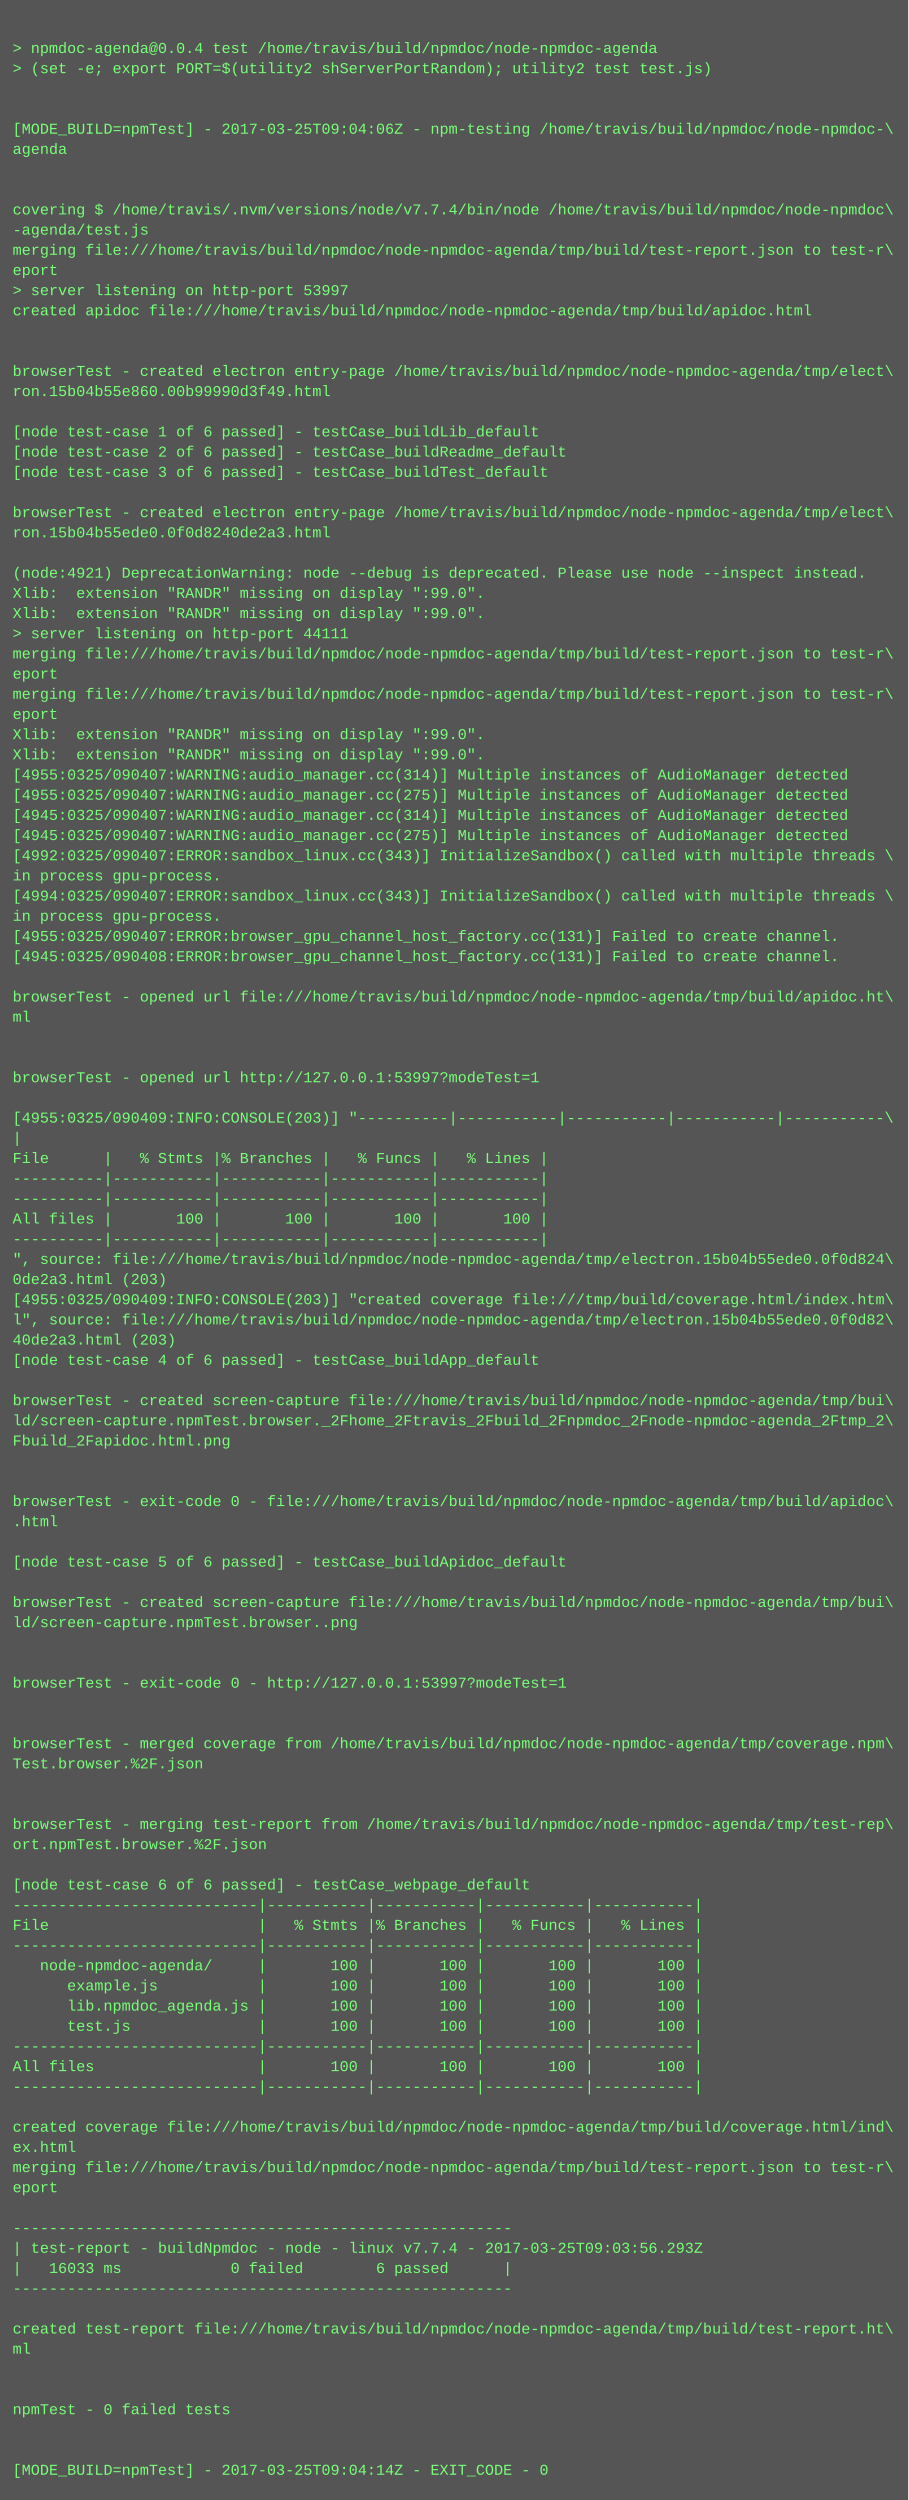
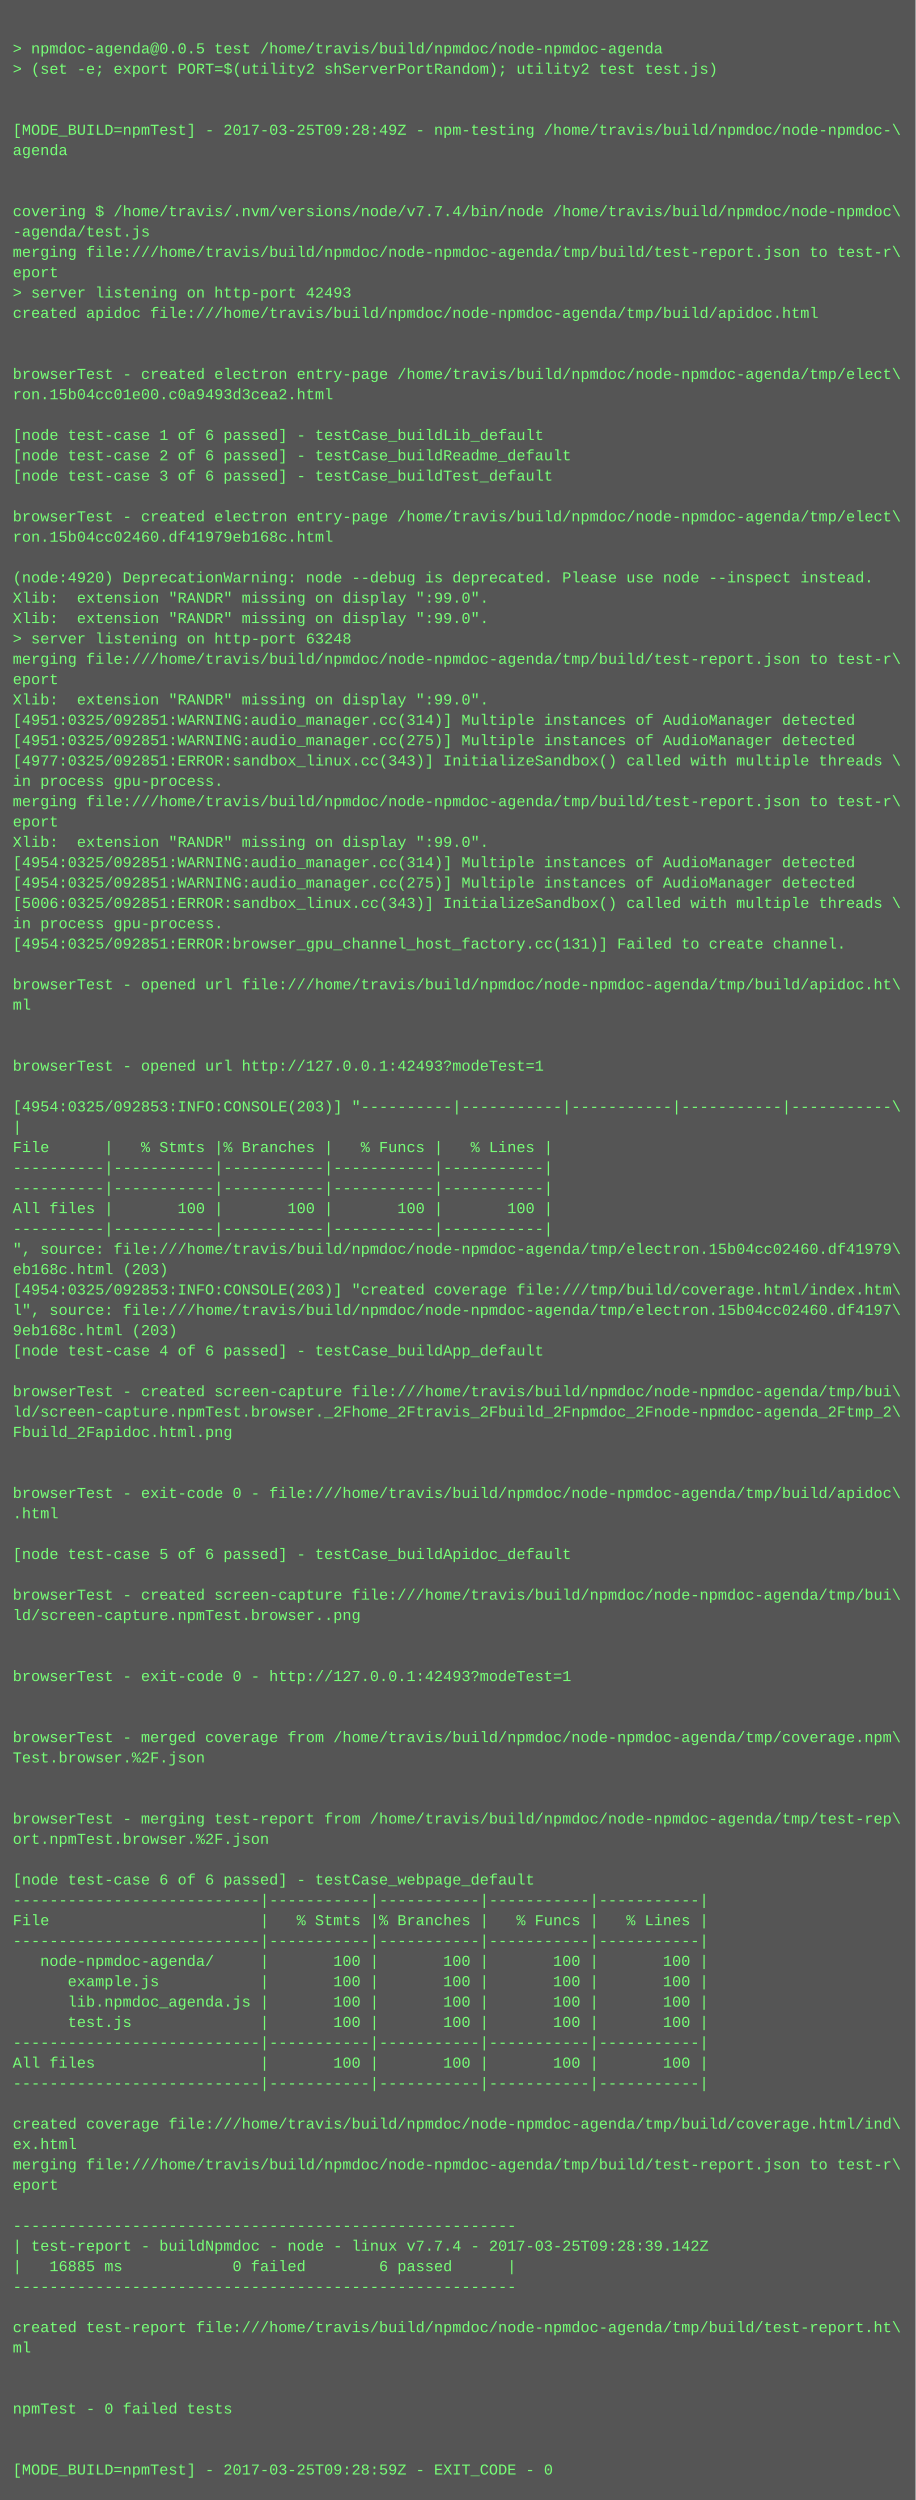
- <svg xmlns="http://www.w3.org/2000/svg" height="1982" width="720">
-   <rect height="1982" fill="#555" width="720" />
+ <svg xmlns="http://www.w3.org/2000/svg" height="1966" width="720">
+   <rect height="1966" fill="#555" width="720" />
  <text fill="#7f7" font-family="Courier New" font-size="12" xml:space="preserve">
    <tspan x="10" y="26" />
-     <tspan x="10" y="42">&gt; npmdoc-agenda@0.0.4 test /home/travis/build/npmdoc/node-npmdoc-agenda</tspan>
+     <tspan x="10" y="42">&gt; npmdoc-agenda@0.0.5 test /home/travis/build/npmdoc/node-npmdoc-agenda</tspan>
    <tspan x="10" y="58">&gt; (set -e; export PORT=$(utility2 shServerPortRandom); utility2 test test.js)</tspan>
    <tspan x="10" y="74" />
    <tspan x="10" y="90" />
-     <tspan x="10" y="106">[MODE_BUILD=npmTest] - 2017-03-25T09:04:06Z - npm-testing /home/travis/build/npmdoc/node-npmdoc-\</tspan>
+     <tspan x="10" y="106">[MODE_BUILD=npmTest] - 2017-03-25T09:28:49Z - npm-testing /home/travis/build/npmdoc/node-npmdoc-\</tspan>
    <tspan x="10" y="122">agenda</tspan>
    <tspan x="10" y="138" />
    <tspan x="10" y="154" />
    <tspan x="10" y="170">covering $ /home/travis/.nvm/versions/node/v7.7.4/bin/node /home/travis/build/npmdoc/node-npmdoc\</tspan>
    <tspan x="10" y="186">-agenda/test.js</tspan>
    <tspan x="10" y="202">merging file:///home/travis/build/npmdoc/node-npmdoc-agenda/tmp/build/test-report.json to test-r\</tspan>
    <tspan x="10" y="218">eport</tspan>
-     <tspan x="10" y="234">&gt; server listening on http-port 53997</tspan>
+     <tspan x="10" y="234">&gt; server listening on http-port 42493</tspan>
    <tspan x="10" y="250">created apidoc file:///home/travis/build/npmdoc/node-npmdoc-agenda/tmp/build/apidoc.html</tspan>
    <tspan x="10" y="266" />
    <tspan x="10" y="282" />
    <tspan x="10" y="298">browserTest - created electron entry-page /home/travis/build/npmdoc/node-npmdoc-agenda/tmp/elect\</tspan>
-     <tspan x="10" y="314">ron.15b04b55e860.00b99990d3f49.html</tspan>
+     <tspan x="10" y="314">ron.15b04cc01e00.c0a9493d3cea2.html</tspan>
    <tspan x="10" y="330" />
    <tspan x="10" y="346">[node test-case 1 of 6 passed] - testCase_buildLib_default</tspan>
    <tspan x="10" y="362">[node test-case 2 of 6 passed] - testCase_buildReadme_default</tspan>
    <tspan x="10" y="378">[node test-case 3 of 6 passed] - testCase_buildTest_default</tspan>
    <tspan x="10" y="394" />
    <tspan x="10" y="410">browserTest - created electron entry-page /home/travis/build/npmdoc/node-npmdoc-agenda/tmp/elect\</tspan>
-     <tspan x="10" y="426">ron.15b04b55ede0.0f0d8240de2a3.html</tspan>
+     <tspan x="10" y="426">ron.15b04cc02460.df41979eb168c.html</tspan>
    <tspan x="10" y="442" />
-     <tspan x="10" y="458">(node:4921) DeprecationWarning: node --debug is deprecated. Please use node --inspect instead.</tspan>
+     <tspan x="10" y="458">(node:4920) DeprecationWarning: node --debug is deprecated. Please use node --inspect instead.</tspan>
    <tspan x="10" y="474">Xlib:  extension "RANDR" missing on display ":99.0".</tspan>
    <tspan x="10" y="490">Xlib:  extension "RANDR" missing on display ":99.0".</tspan>
-     <tspan x="10" y="506">&gt; server listening on http-port 44111</tspan>
+     <tspan x="10" y="506">&gt; server listening on http-port 63248</tspan>
    <tspan x="10" y="522">merging file:///home/travis/build/npmdoc/node-npmdoc-agenda/tmp/build/test-report.json to test-r\</tspan>
    <tspan x="10" y="538">eport</tspan>
-     <tspan x="10" y="554">merging file:///home/travis/build/npmdoc/node-npmdoc-agenda/tmp/build/test-report.json to test-r\</tspan>
-     <tspan x="10" y="570">eport</tspan>
-     <tspan x="10" y="586">Xlib:  extension "RANDR" missing on display ":99.0".</tspan>
-     <tspan x="10" y="602">Xlib:  extension "RANDR" missing on display ":99.0".</tspan>
-     <tspan x="10" y="618">[4955:0325/090407:WARNING:audio_manager.cc(314)] Multiple instances of AudioManager detected</tspan>
-     <tspan x="10" y="634">[4955:0325/090407:WARNING:audio_manager.cc(275)] Multiple instances of AudioManager detected</tspan>
-     <tspan x="10" y="650">[4945:0325/090407:WARNING:audio_manager.cc(314)] Multiple instances of AudioManager detected</tspan>
-     <tspan x="10" y="666">[4945:0325/090407:WARNING:audio_manager.cc(275)] Multiple instances of AudioManager detected</tspan>
-     <tspan x="10" y="682">[4992:0325/090407:ERROR:sandbox_linux.cc(343)] InitializeSandbox() called with multiple threads \</tspan>
-     <tspan x="10" y="698">in process gpu-process. </tspan>
-     <tspan x="10" y="714">[4994:0325/090407:ERROR:sandbox_linux.cc(343)] InitializeSandbox() called with multiple threads \</tspan>
+     <tspan x="10" y="554">Xlib:  extension "RANDR" missing on display ":99.0".</tspan>
+     <tspan x="10" y="570">[4951:0325/092851:WARNING:audio_manager.cc(314)] Multiple instances of AudioManager detected</tspan>
+     <tspan x="10" y="586">[4951:0325/092851:WARNING:audio_manager.cc(275)] Multiple instances of AudioManager detected</tspan>
+     <tspan x="10" y="602">[4977:0325/092851:ERROR:sandbox_linux.cc(343)] InitializeSandbox() called with multiple threads \</tspan>
+     <tspan x="10" y="618">in process gpu-process. </tspan>
+     <tspan x="10" y="634">merging file:///home/travis/build/npmdoc/node-npmdoc-agenda/tmp/build/test-report.json to test-r\</tspan>
+     <tspan x="10" y="650">eport</tspan>
+     <tspan x="10" y="666">Xlib:  extension "RANDR" missing on display ":99.0".</tspan>
+     <tspan x="10" y="682">[4954:0325/092851:WARNING:audio_manager.cc(314)] Multiple instances of AudioManager detected</tspan>
+     <tspan x="10" y="698">[4954:0325/092851:WARNING:audio_manager.cc(275)] Multiple instances of AudioManager detected</tspan>
+     <tspan x="10" y="714">[5006:0325/092851:ERROR:sandbox_linux.cc(343)] InitializeSandbox() called with multiple threads \</tspan>
    <tspan x="10" y="730">in process gpu-process. </tspan>
-     <tspan x="10" y="746">[4955:0325/090407:ERROR:browser_gpu_channel_host_factory.cc(131)] Failed to create channel.</tspan>
-     <tspan x="10" y="762">[4945:0325/090408:ERROR:browser_gpu_channel_host_factory.cc(131)] Failed to create channel.</tspan>
-     <tspan x="10" y="778" />
-     <tspan x="10" y="794">browserTest - opened url file:///home/travis/build/npmdoc/node-npmdoc-agenda/tmp/build/apidoc.ht\</tspan>
-     <tspan x="10" y="810">ml</tspan>
+     <tspan x="10" y="746">[4954:0325/092851:ERROR:browser_gpu_channel_host_factory.cc(131)] Failed to create channel.</tspan>
+     <tspan x="10" y="762" />
+     <tspan x="10" y="778">browserTest - opened url file:///home/travis/build/npmdoc/node-npmdoc-agenda/tmp/build/apidoc.ht\</tspan>
+     <tspan x="10" y="794">ml</tspan>
+     <tspan x="10" y="810" />
    <tspan x="10" y="826" />
-     <tspan x="10" y="842" />
-     <tspan x="10" y="858">browserTest - opened url http://127.0.0.1:53997?modeTest=1</tspan>
-     <tspan x="10" y="874" />
-     <tspan x="10" y="890">[4955:0325/090409:INFO:CONSOLE(203)] "----------|-----------|-----------|-----------|-----------\</tspan>
-     <tspan x="10" y="906">|</tspan>
-     <tspan x="10" y="922">File      |   % Stmts |% Branches |   % Funcs |   % Lines |</tspan>
+     <tspan x="10" y="842">browserTest - opened url http://127.0.0.1:42493?modeTest=1</tspan>
+     <tspan x="10" y="858" />
+     <tspan x="10" y="874">[4954:0325/092853:INFO:CONSOLE(203)] "----------|-----------|-----------|-----------|-----------\</tspan>
+     <tspan x="10" y="890">|</tspan>
+     <tspan x="10" y="906">File      |   % Stmts |% Branches |   % Funcs |   % Lines |</tspan>
+     <tspan x="10" y="922">----------|-----------|-----------|-----------|-----------|</tspan>
    <tspan x="10" y="938">----------|-----------|-----------|-----------|-----------|</tspan>
-     <tspan x="10" y="954">----------|-----------|-----------|-----------|-----------|</tspan>
-     <tspan x="10" y="970">All files |       100 |       100 |       100 |       100 |</tspan>
-     <tspan x="10" y="986">----------|-----------|-----------|-----------|-----------|</tspan>
-     <tspan x="10" y="1002">", source: file:///home/travis/build/npmdoc/node-npmdoc-agenda/tmp/electron.15b04b55ede0.0f0d824\</tspan>
-     <tspan x="10" y="1018">0de2a3.html (203)</tspan>
-     <tspan x="10" y="1034">[4955:0325/090409:INFO:CONSOLE(203)] "created coverage file:///tmp/build/coverage.html/index.htm\</tspan>
-     <tspan x="10" y="1050">l", source: file:///home/travis/build/npmdoc/node-npmdoc-agenda/tmp/electron.15b04b55ede0.0f0d82\</tspan>
-     <tspan x="10" y="1066">40de2a3.html (203)</tspan>
-     <tspan x="10" y="1082">[node test-case 4 of 6 passed] - testCase_buildApp_default</tspan>
-     <tspan x="10" y="1098" />
-     <tspan x="10" y="1114">browserTest - created screen-capture file:///home/travis/build/npmdoc/node-npmdoc-agenda/tmp/bui\</tspan>
-     <tspan x="10" y="1130">ld/screen-capture.npmTest.browser._2Fhome_2Ftravis_2Fbuild_2Fnpmdoc_2Fnode-npmdoc-agenda_2Ftmp_2\</tspan>
-     <tspan x="10" y="1146">Fbuild_2Fapidoc.html.png</tspan>
+     <tspan x="10" y="954">All files |       100 |       100 |       100 |       100 |</tspan>
+     <tspan x="10" y="970">----------|-----------|-----------|-----------|-----------|</tspan>
+     <tspan x="10" y="986">", source: file:///home/travis/build/npmdoc/node-npmdoc-agenda/tmp/electron.15b04cc02460.df41979\</tspan>
+     <tspan x="10" y="1002">eb168c.html (203)</tspan>
+     <tspan x="10" y="1018">[4954:0325/092853:INFO:CONSOLE(203)] "created coverage file:///tmp/build/coverage.html/index.htm\</tspan>
+     <tspan x="10" y="1034">l", source: file:///home/travis/build/npmdoc/node-npmdoc-agenda/tmp/electron.15b04cc02460.df4197\</tspan>
+     <tspan x="10" y="1050">9eb168c.html (203)</tspan>
+     <tspan x="10" y="1066">[node test-case 4 of 6 passed] - testCase_buildApp_default</tspan>
+     <tspan x="10" y="1082" />
+     <tspan x="10" y="1098">browserTest - created screen-capture file:///home/travis/build/npmdoc/node-npmdoc-agenda/tmp/bui\</tspan>
+     <tspan x="10" y="1114">ld/screen-capture.npmTest.browser._2Fhome_2Ftravis_2Fbuild_2Fnpmdoc_2Fnode-npmdoc-agenda_2Ftmp_2\</tspan>
+     <tspan x="10" y="1130">Fbuild_2Fapidoc.html.png</tspan>
+     <tspan x="10" y="1146" />
    <tspan x="10" y="1162" />
-     <tspan x="10" y="1178" />
-     <tspan x="10" y="1194">browserTest - exit-code 0 - file:///home/travis/build/npmdoc/node-npmdoc-agenda/tmp/build/apidoc\</tspan>
-     <tspan x="10" y="1210">.html</tspan>
-     <tspan x="10" y="1226" />
-     <tspan x="10" y="1242">[node test-case 5 of 6 passed] - testCase_buildApidoc_default</tspan>
-     <tspan x="10" y="1258" />
-     <tspan x="10" y="1274">browserTest - created screen-capture file:///home/travis/build/npmdoc/node-npmdoc-agenda/tmp/bui\</tspan>
-     <tspan x="10" y="1290">ld/screen-capture.npmTest.browser..png</tspan>
+     <tspan x="10" y="1178">browserTest - exit-code 0 - file:///home/travis/build/npmdoc/node-npmdoc-agenda/tmp/build/apidoc\</tspan>
+     <tspan x="10" y="1194">.html</tspan>
+     <tspan x="10" y="1210" />
+     <tspan x="10" y="1226">[node test-case 5 of 6 passed] - testCase_buildApidoc_default</tspan>
+     <tspan x="10" y="1242" />
+     <tspan x="10" y="1258">browserTest - created screen-capture file:///home/travis/build/npmdoc/node-npmdoc-agenda/tmp/bui\</tspan>
+     <tspan x="10" y="1274">ld/screen-capture.npmTest.browser..png</tspan>
+     <tspan x="10" y="1290" />
    <tspan x="10" y="1306" />
-     <tspan x="10" y="1322" />
-     <tspan x="10" y="1338">browserTest - exit-code 0 - http://127.0.0.1:53997?modeTest=1</tspan>
+     <tspan x="10" y="1322">browserTest - exit-code 0 - http://127.0.0.1:42493?modeTest=1</tspan>
+     <tspan x="10" y="1338" />
    <tspan x="10" y="1354" />
-     <tspan x="10" y="1370" />
-     <tspan x="10" y="1386">browserTest - merged coverage from /home/travis/build/npmdoc/node-npmdoc-agenda/tmp/coverage.npm\</tspan>
-     <tspan x="10" y="1402">Test.browser.%2F.json</tspan>
+     <tspan x="10" y="1370">browserTest - merged coverage from /home/travis/build/npmdoc/node-npmdoc-agenda/tmp/coverage.npm\</tspan>
+     <tspan x="10" y="1386">Test.browser.%2F.json</tspan>
+     <tspan x="10" y="1402" />
    <tspan x="10" y="1418" />
-     <tspan x="10" y="1434" />
-     <tspan x="10" y="1450">browserTest - merging test-report from /home/travis/build/npmdoc/node-npmdoc-agenda/tmp/test-rep\</tspan>
-     <tspan x="10" y="1466">ort.npmTest.browser.%2F.json</tspan>
-     <tspan x="10" y="1482" />
-     <tspan x="10" y="1498">[node test-case 6 of 6 passed] - testCase_webpage_default</tspan>
-     <tspan x="10" y="1514">---------------------------|-----------|-----------|-----------|-----------|</tspan>
-     <tspan x="10" y="1530">File                       |   % Stmts |% Branches |   % Funcs |   % Lines |</tspan>
-     <tspan x="10" y="1546">---------------------------|-----------|-----------|-----------|-----------|</tspan>
-     <tspan x="10" y="1562">   node-npmdoc-agenda/     |       100 |       100 |       100 |       100 |</tspan>
-     <tspan x="10" y="1578">      example.js           |       100 |       100 |       100 |       100 |</tspan>
-     <tspan x="10" y="1594">      lib.npmdoc_agenda.js |       100 |       100 |       100 |       100 |</tspan>
-     <tspan x="10" y="1610">      test.js              |       100 |       100 |       100 |       100 |</tspan>
-     <tspan x="10" y="1626">---------------------------|-----------|-----------|-----------|-----------|</tspan>
-     <tspan x="10" y="1642">All files                  |       100 |       100 |       100 |       100 |</tspan>
-     <tspan x="10" y="1658">---------------------------|-----------|-----------|-----------|-----------|</tspan>
-     <tspan x="10" y="1674" />
-     <tspan x="10" y="1690">created coverage file:///home/travis/build/npmdoc/node-npmdoc-agenda/tmp/build/coverage.html/ind\</tspan>
-     <tspan x="10" y="1706">ex.html</tspan>
-     <tspan x="10" y="1722">merging file:///home/travis/build/npmdoc/node-npmdoc-agenda/tmp/build/test-report.json to test-r\</tspan>
-     <tspan x="10" y="1738">eport</tspan>
-     <tspan x="10" y="1754" />
-     <tspan x="10" y="1770">-------------------------------------------------------</tspan>
-     <tspan x="10" y="1786">| test-report - buildNpmdoc - node - linux v7.7.4 - 2017-03-25T09:03:56.293Z</tspan>
-     <tspan x="10" y="1802">|   16033 ms            0 failed        6 passed      |</tspan>
-     <tspan x="10" y="1818">-------------------------------------------------------</tspan>
-     <tspan x="10" y="1834" />
-     <tspan x="10" y="1850">created test-report file:///home/travis/build/npmdoc/node-npmdoc-agenda/tmp/build/test-report.ht\</tspan>
-     <tspan x="10" y="1866">ml</tspan>
+     <tspan x="10" y="1434">browserTest - merging test-report from /home/travis/build/npmdoc/node-npmdoc-agenda/tmp/test-rep\</tspan>
+     <tspan x="10" y="1450">ort.npmTest.browser.%2F.json</tspan>
+     <tspan x="10" y="1466" />
+     <tspan x="10" y="1482">[node test-case 6 of 6 passed] - testCase_webpage_default</tspan>
+     <tspan x="10" y="1498">---------------------------|-----------|-----------|-----------|-----------|</tspan>
+     <tspan x="10" y="1514">File                       |   % Stmts |% Branches |   % Funcs |   % Lines |</tspan>
+     <tspan x="10" y="1530">---------------------------|-----------|-----------|-----------|-----------|</tspan>
+     <tspan x="10" y="1546">   node-npmdoc-agenda/     |       100 |       100 |       100 |       100 |</tspan>
+     <tspan x="10" y="1562">      example.js           |       100 |       100 |       100 |       100 |</tspan>
+     <tspan x="10" y="1578">      lib.npmdoc_agenda.js |       100 |       100 |       100 |       100 |</tspan>
+     <tspan x="10" y="1594">      test.js              |       100 |       100 |       100 |       100 |</tspan>
+     <tspan x="10" y="1610">---------------------------|-----------|-----------|-----------|-----------|</tspan>
+     <tspan x="10" y="1626">All files                  |       100 |       100 |       100 |       100 |</tspan>
+     <tspan x="10" y="1642">---------------------------|-----------|-----------|-----------|-----------|</tspan>
+     <tspan x="10" y="1658" />
+     <tspan x="10" y="1674">created coverage file:///home/travis/build/npmdoc/node-npmdoc-agenda/tmp/build/coverage.html/ind\</tspan>
+     <tspan x="10" y="1690">ex.html</tspan>
+     <tspan x="10" y="1706">merging file:///home/travis/build/npmdoc/node-npmdoc-agenda/tmp/build/test-report.json to test-r\</tspan>
+     <tspan x="10" y="1722">eport</tspan>
+     <tspan x="10" y="1738" />
+     <tspan x="10" y="1754">-------------------------------------------------------</tspan>
+     <tspan x="10" y="1770">| test-report - buildNpmdoc - node - linux v7.7.4 - 2017-03-25T09:28:39.142Z</tspan>
+     <tspan x="10" y="1786">|   16885 ms            0 failed        6 passed      |</tspan>
+     <tspan x="10" y="1802">-------------------------------------------------------</tspan>
+     <tspan x="10" y="1818" />
+     <tspan x="10" y="1834">created test-report file:///home/travis/build/npmdoc/node-npmdoc-agenda/tmp/build/test-report.ht\</tspan>
+     <tspan x="10" y="1850">ml</tspan>
+     <tspan x="10" y="1866" />
    <tspan x="10" y="1882" />
-     <tspan x="10" y="1898" />
-     <tspan x="10" y="1914">npmTest - 0 failed tests</tspan>
+     <tspan x="10" y="1898">npmTest - 0 failed tests</tspan>
+     <tspan x="10" y="1914" />
    <tspan x="10" y="1930" />
-     <tspan x="10" y="1946" />
-     <tspan x="10" y="1962">[MODE_BUILD=npmTest] - 2017-03-25T09:04:14Z - EXIT_CODE - 0</tspan>
+     <tspan x="10" y="1946">[MODE_BUILD=npmTest] - 2017-03-25T09:28:59Z - EXIT_CODE - 0</tspan>
  </text>
</svg>
